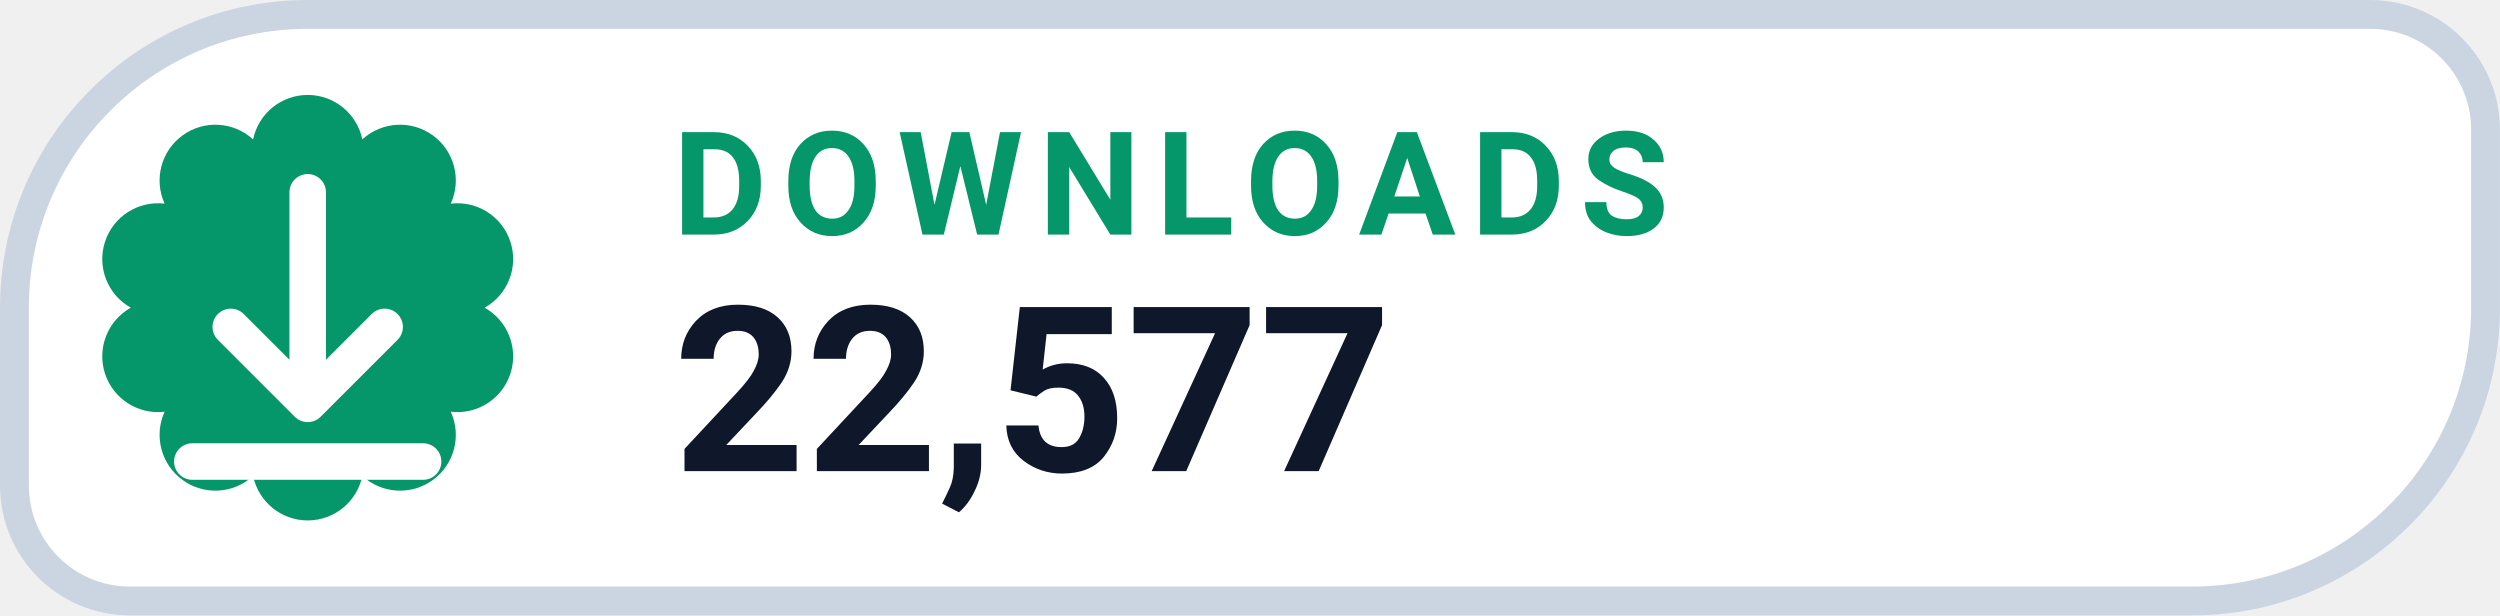
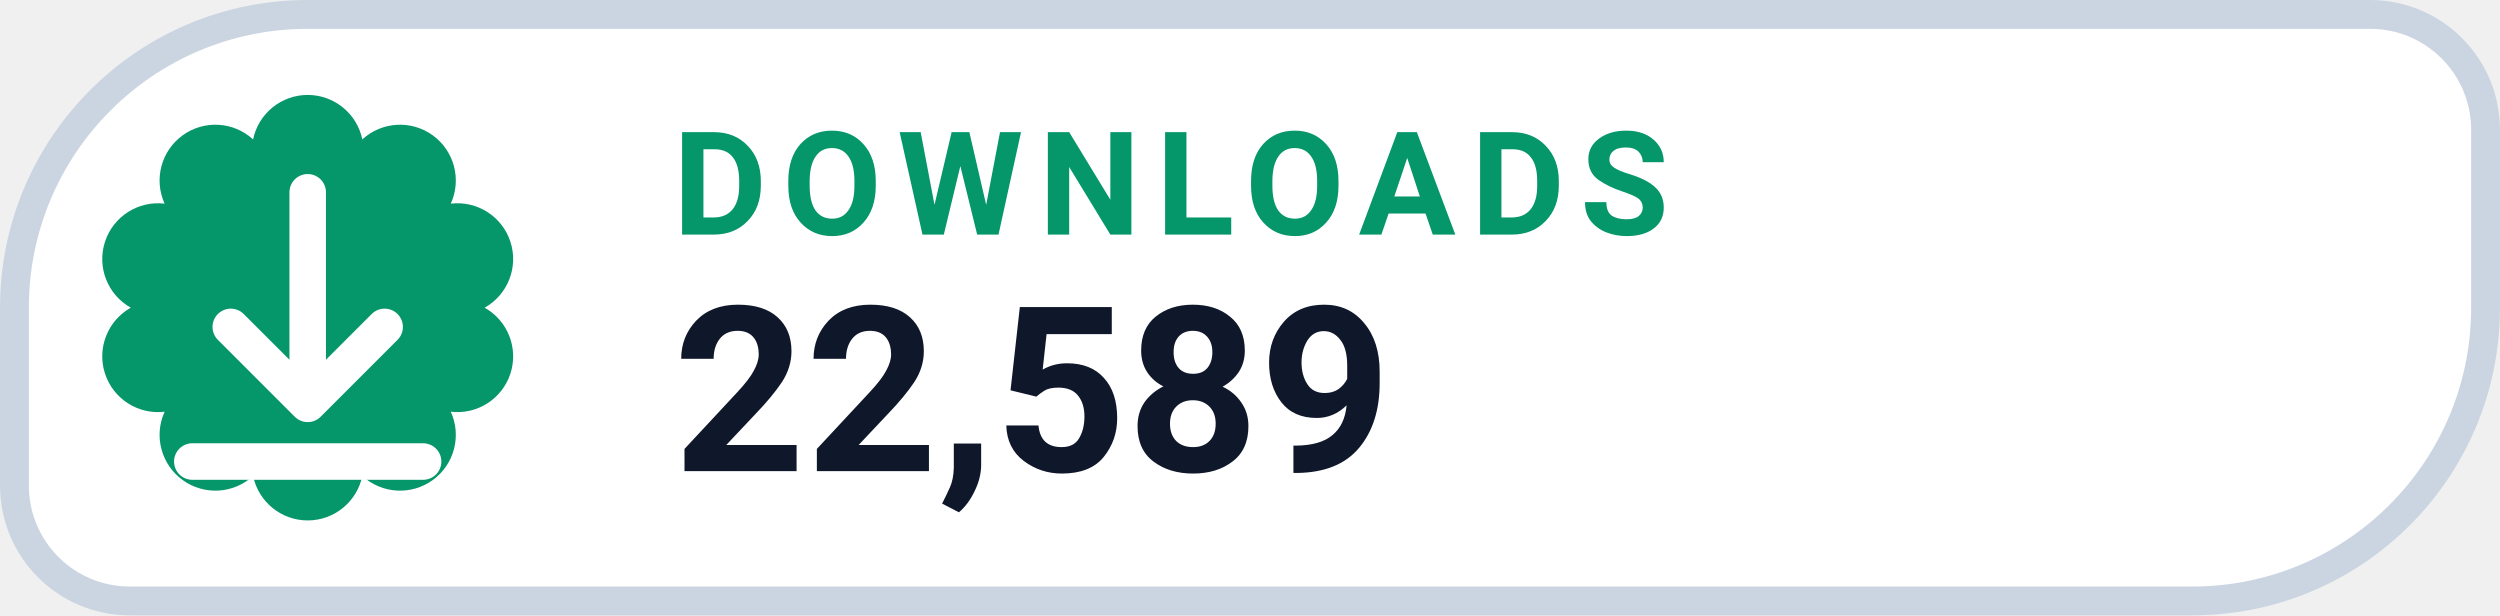
- <svg xmlns="http://www.w3.org/2000/svg" width="126" height="31.015" viewBox="0 0 130 32" role="img" aria-label="DOWNLOADS 22,577">
+ <svg xmlns="http://www.w3.org/2000/svg" width="126" height="31.015" viewBox="0 0 130 32" role="img" aria-label="DOWNLOADS 22,589">
  <path d="M 16.00 0.75 H 123.25 A 6.00 6.00 0 0 1 129.25 6.75 V 16.00 A 15.25 15.25 0 0 1 114.00 31.25 H 6.75 A 6.00 6.00 0 0 1 0.75 25.25 V 16.00 A 15.25 15.25 0 0 1 16.00 0.75 Z" fill="#FFFFFF" stroke="#CBD5E1" stroke-width="1.5" />
  <path d="M 13.16 7.25 A 2.90 2.90 0 0 1 18.84 7.25 A 2.90 2.90 0 0 1 23.44 10.59 A 2.90 2.90 0 0 1 25.20 16.00 A 2.90 2.90 0 0 1 23.44 21.41 A 2.90 2.90 0 0 1 18.84 24.75 A 2.90 2.90 0 0 1 13.16 24.75 A 2.90 2.90 0 0 1 8.56 21.41 A 2.90 2.90 0 0 1 6.80 16.00 A 2.90 2.90 0 0 1 8.56 10.59 A 2.90 2.90 0 0 1 13.16 7.25 Z" fill="#059669" />
  <g transform="translate(16 16)" style="color:#FFFFFF;">
    <path d="M0 -6 v11 m0 0 l4 -4 m-4 4 l-4 -4 M-6 8 h12" fill="none" stroke="currentColor" stroke-width="1.9" stroke-linecap="round" stroke-linejoin="round" />
  </g>
  <text x="35" y="12.2" fill="#059669" font-family="-apple-system,BlinkMacSystemFont,'Segoe UI',Roboto,Helvetica,Arial,sans-serif" font-size="7.5" font-weight="700" letter-spacing=".8">DOWNLOADS</text>
-   <text x="35" y="24.5" fill="#0F172A" font-family="-apple-system,BlinkMacSystemFont,'Segoe UI',Roboto,Helvetica,Arial,sans-serif" font-size="12" font-weight="750">22,577</text>
+   <text x="35" y="24.5" fill="#0F172A" font-family="-apple-system,BlinkMacSystemFont,'Segoe UI',Roboto,Helvetica,Arial,sans-serif" font-size="12" font-weight="750">22,589</text>
</svg>
